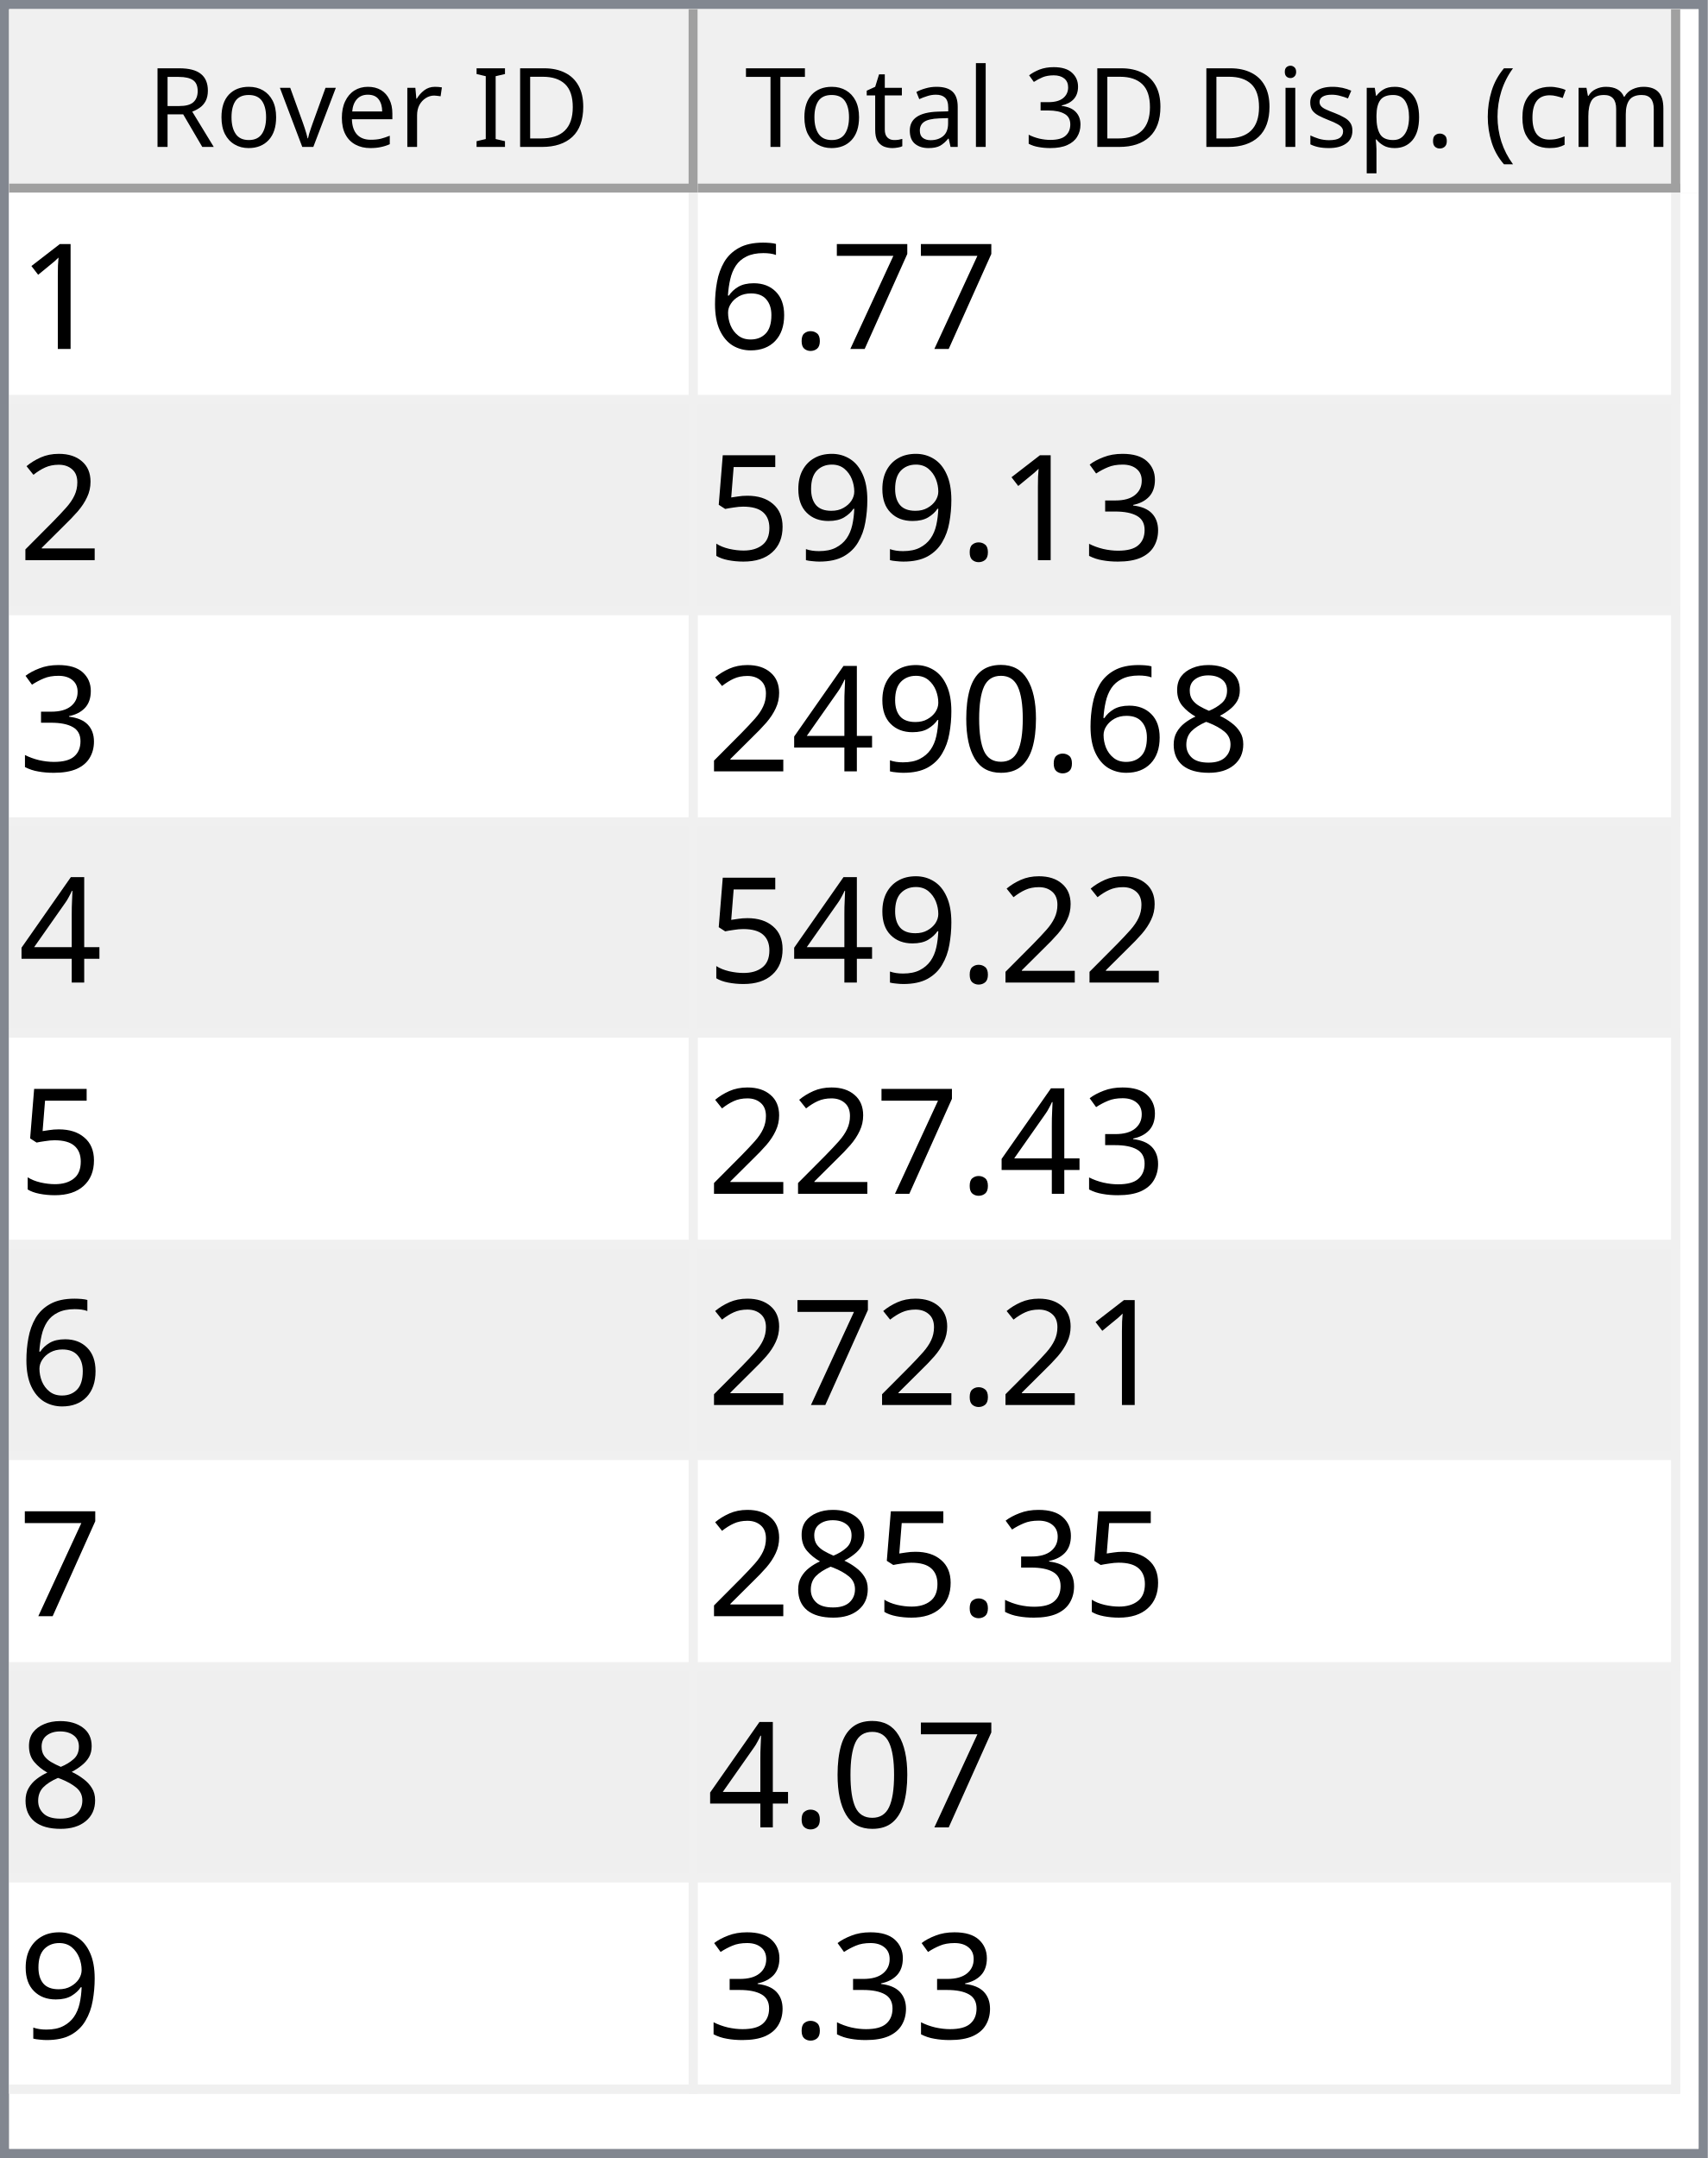
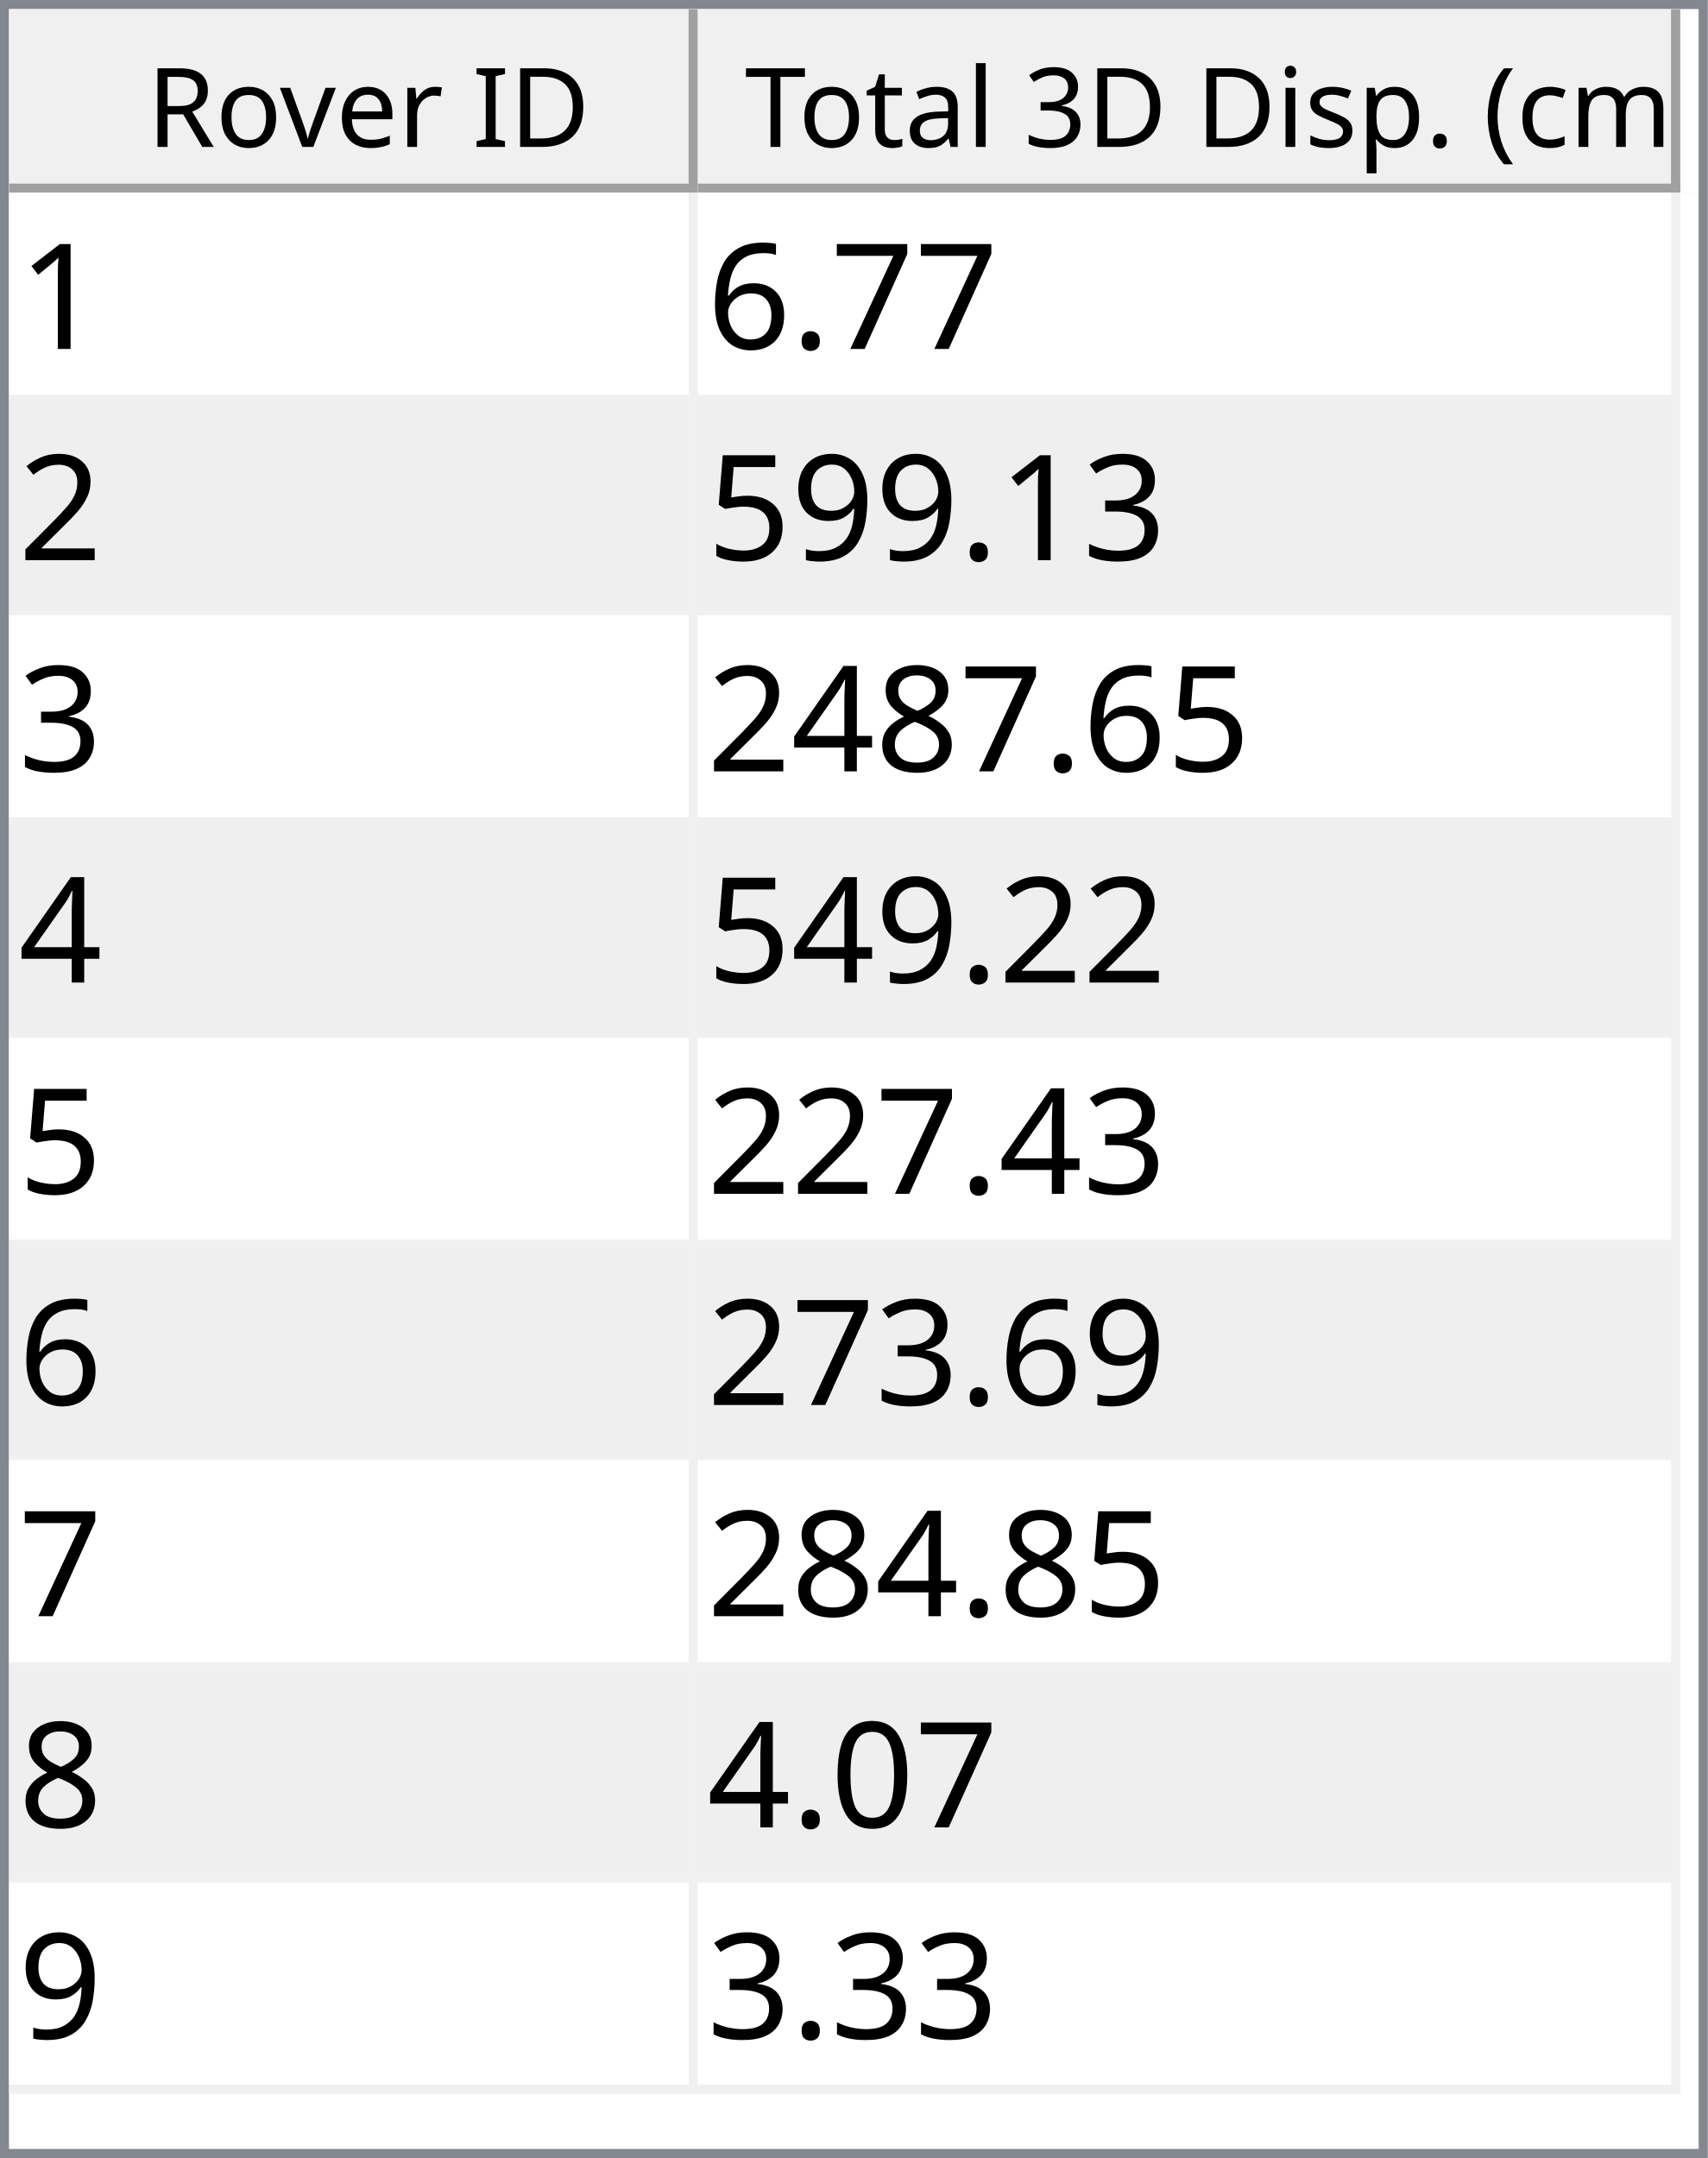
<svg xmlns="http://www.w3.org/2000/svg" style="fill-opacity:1; color-rendering:auto; color-interpolation:auto; text-rendering:auto; stroke:black; stroke-linecap:square; stroke-miterlimit:10; shape-rendering:auto; stroke-opacity:1; fill:black; stroke-dasharray:none; font-weight:normal; stroke-width:1; font-family:'Dialog'; font-style:normal; stroke-linejoin:miter; font-size:12px; stroke-dashoffset:0; image-rendering:auto;" width="186" height="235">
  <defs id="genericDefs" />
  <g>
    <defs id="defs1">
      <clipPath clipPathUnits="userSpaceOnUse" id="clipPath1">
        <path d="M0 0 L186 0 L186 235 L0 235 L0 0 Z" />
      </clipPath>
      <clipPath clipPathUnits="userSpaceOnUse" id="clipPath2">
        <path d="M0 0 L0 235 L186 235 L186 0 Z" />
      </clipPath>
      <clipPath clipPathUnits="userSpaceOnUse" id="clipPath3">
        <path d="M0 0 L0 20 L184 20 L184 0 Z" />
      </clipPath>
      <clipPath clipPathUnits="userSpaceOnUse" id="clipPath4">
        <path d="M0 0 L0 20 L75 20 L75 0 Z" />
      </clipPath>
      <clipPath clipPathUnits="userSpaceOnUse" id="clipPath5">
        <path d="M1 1 L1 19 L74 19 L74 1 Z" />
      </clipPath>
      <clipPath clipPathUnits="userSpaceOnUse" id="clipPath6">
        <path d="M0 0 L0 18 L73 18 L73 0 Z" />
      </clipPath>
      <clipPath clipPathUnits="userSpaceOnUse" id="clipPath7">
        <path d="M-0.5 -0.5 L-0.5 19.5 L74.5 19.5 L74.5 -0.5 Z" />
      </clipPath>
      <clipPath clipPathUnits="userSpaceOnUse" id="clipPath8">
        <path d="M0 0 L0 20 L107 20 L107 0 Z" />
      </clipPath>
      <clipPath clipPathUnits="userSpaceOnUse" id="clipPath9">
        <path d="M1 1 L1 19 L106 19 L106 1 Z" />
      </clipPath>
      <clipPath clipPathUnits="userSpaceOnUse" id="clipPath10">
        <path d="M0 0 L0 18 L105 18 L105 0 Z" />
      </clipPath>
      <clipPath clipPathUnits="userSpaceOnUse" id="clipPath11">
        <path d="M-0.5 -0.5 L-0.5 19.5 L106.5 19.5 L106.5 -0.5 Z" />
      </clipPath>
      <clipPath clipPathUnits="userSpaceOnUse" id="clipPath12">
        <path d="M0 0 L0 213 L184 213 L184 0 Z" />
      </clipPath>
      <clipPath clipPathUnits="userSpaceOnUse" id="clipPath13">
        <path d="M0 0 L0 207 L182 207 L182 0 Z" />
      </clipPath>
      <clipPath clipPathUnits="userSpaceOnUse" id="clipPath14">
        <path d="M-0.5 -0.5 L-0.5 206.5 L181.5 206.5 L181.5 -0.5 Z" />
      </clipPath>
      <clipPath clipPathUnits="userSpaceOnUse" id="clipPath15">
        <path d="M0 0 L0 22 L74 22 L74 0 Z" />
      </clipPath>
      <clipPath clipPathUnits="userSpaceOnUse" id="clipPath16">
        <path d="M0 0 L0 22 L106 22 L106 0 Z" />
      </clipPath>
      <font horiz-adv-x="64.551" id="font1">
        <font-face ascent="107.91" descent="25.098" units-per-em="100" style="font-style:normal; font-family:Segoe UI; font-weight:normal;" />
        <missing-glyph horiz-adv-x="64.551" d="M8.109 0 L8.109 68.266 L56.453 68.266 L56.453 0 L8.109 0 ZM15.328 7.234 L49.219 7.234 L49.219 61.031 L15.328 61.031 L15.328 7.234 Z" />
        <glyph unicode="D" horiz-adv-x="70.117" d="M9.188 0 L9.188 70.016 L28.516 70.016 Q65.531 70.016 65.531 35.891 Q65.531 19.672 55.25 9.836 Q44.969 0 27.734 0 L9.188 0 ZM17.391 62.594 L17.391 7.422 L27.828 7.422 Q41.609 7.422 49.273 14.797 Q56.938 22.172 56.938 35.688 Q56.938 62.594 28.328 62.594 L17.391 62.594 Z" />
        <glyph unicode="I" horiz-adv-x="26.611" d="M17.391 0 L9.188 0 L9.188 70.016 L17.391 70.016 L17.391 0 Z" />
        <glyph unicode=" " horiz-adv-x="27.393" d="" />
        <glyph unicode="r" horiz-adv-x="34.766" d="M34.188 41.891 Q32.078 43.5 28.125 43.5 Q23 43.5 19.555 38.672 Q16.109 33.844 16.109 25.484 L16.109 0 L8.109 0 L8.109 50 L16.109 50 L16.109 39.703 L16.312 39.703 Q18.016 44.969 21.531 47.922 Q25.047 50.875 29.391 50.875 Q32.516 50.875 34.188 50.203 L34.188 41.891 Z" />
        <glyph unicode="e" horiz-adv-x="52.295" d="M48.297 23 L12.984 23 Q13.188 14.656 17.484 10.109 Q21.781 5.562 29.297 5.562 Q37.75 5.562 44.828 11.141 L44.828 3.609 Q38.234 -1.172 27.391 -1.172 Q16.797 -1.172 10.742 5.641 Q4.688 12.453 4.688 24.812 Q4.688 36.469 11.305 43.82 Q17.922 51.172 27.734 51.172 Q37.547 51.172 42.922 44.828 Q48.297 38.484 48.297 27.203 L48.297 23 ZM40.094 29.781 Q40.047 36.719 36.75 40.578 Q33.453 44.438 27.594 44.438 Q21.922 44.438 17.969 40.383 Q14.016 36.328 13.094 29.781 L40.094 29.781 Z" />
        <glyph unicode="v" horiz-adv-x="47.9" d="M47.406 50 L27.484 0 L19.625 0 L0.688 50 L9.469 50 L22.172 13.672 Q23.578 9.672 23.922 6.688 L24.125 6.688 Q24.609 10.453 25.688 13.484 L38.969 50 L47.406 50 Z" />
        <glyph unicode="o" horiz-adv-x="58.594" d="M29 -1.172 Q17.922 -1.172 11.305 5.836 Q4.688 12.844 4.688 24.422 Q4.688 37.016 11.57 44.094 Q18.453 51.172 30.172 51.172 Q41.359 51.172 47.633 44.289 Q53.906 37.406 53.906 25.203 Q53.906 13.234 47.141 6.031 Q40.375 -1.172 29 -1.172 ZM29.594 44.438 Q21.875 44.438 17.383 39.188 Q12.891 33.938 12.891 24.703 Q12.891 15.828 17.43 10.695 Q21.969 5.562 29.594 5.562 Q37.359 5.562 41.531 10.594 Q45.703 15.625 45.703 24.906 Q45.703 34.281 41.531 39.359 Q37.359 44.438 29.594 44.438 Z" />
        <glyph unicode="R" horiz-adv-x="59.814" d="M59.375 0 L49.609 0 L37.891 19.625 Q36.281 22.359 34.766 24.289 Q33.25 26.219 31.664 27.438 Q30.078 28.656 28.25 29.219 Q26.422 29.781 24.125 29.781 L17.391 29.781 L17.391 0 L9.188 0 L9.188 70.016 L30.078 70.016 Q34.672 70.016 38.555 68.867 Q42.438 67.719 45.289 65.375 Q48.141 63.031 49.758 59.547 Q51.375 56.062 51.375 51.375 Q51.375 47.703 50.273 44.656 Q49.172 41.609 47.148 39.211 Q45.125 36.812 42.266 35.133 Q39.406 33.453 35.844 32.516 L35.844 32.328 Q37.594 31.547 38.891 30.547 Q40.188 29.547 41.359 28.18 Q42.531 26.812 43.68 25.078 Q44.828 23.344 46.234 21.047 L59.375 0 ZM17.391 62.594 L17.391 37.203 L28.516 37.203 Q31.594 37.203 34.203 38.133 Q36.812 39.062 38.719 40.797 Q40.625 42.531 41.703 45.047 Q42.781 47.562 42.781 50.688 Q42.781 56.297 39.141 59.445 Q35.5 62.594 28.609 62.594 L17.391 62.594 Z" />
        <glyph unicode=")" horiz-adv-x="30.176" d="M8.297 -15.922 L1.172 -15.922 Q16.406 2.344 16.406 26.812 Q16.406 51.469 1.078 70.016 L8.297 70.016 Q23.531 52.156 23.531 26.703 Q23.531 1.375 8.297 -15.922 Z" />
        <glyph unicode="m" horiz-adv-x="86.133" d="M79.109 0 L71.094 0 L71.094 28.719 Q71.094 37.016 68.531 40.727 Q65.969 44.438 59.906 44.438 Q54.781 44.438 51.195 39.75 Q47.609 35.062 47.609 28.516 L47.609 0 L39.594 0 L39.594 29.688 Q39.594 44.438 28.219 44.438 Q22.953 44.438 19.531 40.016 Q16.109 35.594 16.109 28.516 L16.109 0 L8.109 0 L8.109 50 L16.109 50 L16.109 42.094 L16.312 42.094 Q21.625 51.172 31.844 51.172 Q36.969 51.172 40.773 48.312 Q44.578 45.453 46 40.828 Q51.562 51.172 62.594 51.172 Q79.109 51.172 79.109 30.812 L79.109 0 Z" />
        <glyph unicode="c" horiz-adv-x="46.191" d="M42.188 2.297 Q36.422 -1.172 28.516 -1.172 Q17.828 -1.172 11.258 5.789 Q4.688 12.75 4.688 23.828 Q4.688 36.188 11.766 43.68 Q18.844 51.172 30.672 51.172 Q37.25 51.172 42.281 48.734 L42.281 40.531 Q36.719 44.438 30.375 44.438 Q22.703 44.438 17.797 38.945 Q12.891 33.453 12.891 24.516 Q12.891 15.719 17.508 10.641 Q22.125 5.562 29.891 5.562 Q36.422 5.562 42.188 9.906 L42.188 2.297 Z" />
        <glyph unicode="(" horiz-adv-x="30.176" d="M29.109 -15.922 L21.969 -15.922 Q6.844 1.375 6.844 26.703 Q6.844 52.156 21.969 70.016 L29.203 70.016 Q13.875 51.469 13.875 26.812 Q13.875 2.344 29.109 -15.922 Z" />
        <glyph unicode="." horiz-adv-x="21.68" d="M10.891 -1.078 Q8.641 -1.078 7.055 0.539 Q5.469 2.156 5.469 4.391 Q5.469 6.641 7.055 8.273 Q8.641 9.906 10.891 9.906 Q13.188 9.906 14.797 8.273 Q16.406 6.641 16.406 4.391 Q16.406 2.156 14.797 0.539 Q13.188 -1.078 10.891 -1.078 Z" />
        <glyph unicode="p" horiz-adv-x="58.789" d="M16.312 7.234 L16.109 7.234 L16.109 -23 L8.109 -23 L8.109 50 L16.109 50 L16.109 41.219 L16.312 41.219 Q22.219 51.172 33.594 51.172 Q43.266 51.172 48.688 44.461 Q54.109 37.75 54.109 26.469 Q54.109 13.922 48 6.375 Q41.891 -1.172 31.297 -1.172 Q21.578 -1.172 16.312 7.234 ZM16.109 27.391 L16.109 20.406 Q16.109 14.203 20.141 9.883 Q24.172 5.562 30.375 5.562 Q37.641 5.562 41.773 11.133 Q45.906 16.703 45.906 26.609 Q45.906 34.969 42.047 39.703 Q38.188 44.438 31.594 44.438 Q24.609 44.438 20.359 39.578 Q16.109 34.719 16.109 27.391 Z" />
        <glyph unicode="s" horiz-adv-x="42.432" d="M5.078 1.812 L5.078 10.406 Q11.625 5.562 19.484 5.562 Q30.031 5.562 30.031 12.594 Q30.031 14.594 29.125 15.992 Q28.219 17.391 26.68 18.461 Q25.141 19.531 23.07 20.383 Q21 21.234 18.609 22.172 Q15.281 23.484 12.766 24.828 Q10.25 26.172 8.57 27.859 Q6.891 29.547 6.031 31.695 Q5.172 33.844 5.172 36.719 Q5.172 40.234 6.789 42.945 Q8.406 45.656 11.086 47.484 Q13.766 49.312 17.211 50.242 Q20.656 51.172 24.312 51.172 Q30.812 51.172 35.938 48.922 L35.938 40.828 Q30.422 44.438 23.25 44.438 Q21 44.438 19.195 43.922 Q17.391 43.406 16.094 42.477 Q14.797 41.547 14.086 40.258 Q13.375 38.969 13.375 37.406 Q13.375 35.453 14.086 34.133 Q14.797 32.812 16.164 31.789 Q17.531 30.766 19.484 29.938 Q21.438 29.109 23.922 28.125 Q27.25 26.859 29.883 25.516 Q32.516 24.172 34.375 22.484 Q36.234 20.797 37.234 18.602 Q38.234 16.406 38.234 13.375 Q38.234 9.672 36.602 6.938 Q34.969 4.203 32.234 2.398 Q29.5 0.594 25.93 -0.289 Q22.359 -1.172 18.453 -1.172 Q10.75 -1.172 5.078 1.812 Z" />
        <glyph unicode="i" horiz-adv-x="24.219" d="M12.203 62.703 Q10.062 62.703 8.547 64.164 Q7.031 65.625 7.031 67.875 Q7.031 70.125 8.547 71.609 Q10.062 73.094 12.203 73.094 Q14.406 73.094 15.945 71.609 Q17.484 70.125 17.484 67.875 Q17.484 65.719 15.945 64.211 Q14.406 62.703 12.203 62.703 ZM16.109 0 L8.109 0 L8.109 50 L16.109 50 L16.109 0 Z" />
        <glyph unicode="3" horiz-adv-x="53.906" d="M46.531 19.828 Q46.531 15.094 44.75 11.211 Q42.969 7.328 39.719 4.57 Q36.469 1.812 31.93 0.297 Q27.391 -1.219 21.922 -1.219 Q11.922 -1.219 6 2.594 L6 11.188 Q13.094 5.609 22.219 5.609 Q25.875 5.609 28.828 6.539 Q31.781 7.469 33.906 9.227 Q36.031 10.984 37.18 13.477 Q38.328 15.969 38.328 19.094 Q38.328 32.812 18.797 32.812 L12.984 32.812 L12.984 39.594 L18.5 39.594 Q35.797 39.594 35.797 52.484 Q35.797 64.406 22.609 64.406 Q15.188 64.406 8.688 59.422 L8.688 67.188 Q15.375 71.188 24.609 71.188 Q29 71.188 32.57 69.969 Q36.141 68.75 38.68 66.555 Q41.219 64.359 42.609 61.281 Q44 58.203 44 54.5 Q44 40.672 30.031 36.719 L30.031 36.531 Q33.594 36.141 36.625 34.797 Q39.656 33.453 41.852 31.305 Q44.047 29.156 45.289 26.25 Q46.531 23.344 46.531 19.828 Z" />
        <glyph unicode="l" horiz-adv-x="24.219" d="M16.109 0 L8.109 0 L8.109 74.031 L16.109 74.031 L16.109 0 Z" />
        <glyph unicode="a" horiz-adv-x="50.879" d="M43.891 0 L35.891 0 L35.891 7.812 L35.688 7.812 Q30.469 -1.172 20.312 -1.172 Q12.844 -1.172 8.617 2.781 Q4.391 6.734 4.391 13.281 Q4.391 27.297 20.906 29.594 L35.891 31.688 Q35.891 44.438 25.594 44.438 Q16.547 44.438 9.281 38.281 L9.281 46.484 Q16.656 51.172 26.266 51.172 Q43.891 51.172 43.891 32.516 L43.891 0 ZM35.891 25.297 L23.828 23.641 Q18.266 22.859 15.43 20.875 Q12.594 18.891 12.594 13.875 Q12.594 10.203 15.211 7.883 Q17.828 5.562 22.172 5.562 Q28.125 5.562 32.008 9.742 Q35.891 13.922 35.891 20.312 L35.891 25.297 Z" />
        <glyph unicode="t" horiz-adv-x="33.887" d="M31.297 0.484 Q28.469 -1.078 23.828 -1.078 Q10.688 -1.078 10.688 13.578 L10.688 43.172 L2.094 43.172 L2.094 50 L10.688 50 L10.688 62.203 L18.703 64.797 L18.703 50 L31.297 50 L31.297 43.172 L18.703 43.172 L18.703 14.984 Q18.703 9.969 20.414 7.82 Q22.125 5.672 26.078 5.672 Q29.109 5.672 31.297 7.328 L31.297 0.484 Z" />
        <glyph unicode="T" horiz-adv-x="52.393" d="M50.594 62.594 L30.375 62.594 L30.375 0 L22.172 0 L22.172 62.594 L2 62.594 L2 70.016 L50.594 70.016 L50.594 62.594 Z" />
      </font>
      <font horiz-adv-x="75.0" id="font2">
        <font-face ascent="100.537" descent="21.973" units-per-em="100" style="font-style:normal; font-family:sans-serif; font-weight:normal;" />
        <missing-glyph horiz-adv-x="75.0" d="M12.5 0 L12.5 62.5 L62.5 62.5 L62.5 0 L12.5 0 ZM14.062 1.562 L60.938 1.562 L60.938 60.938 L14.062 60.938 L14.062 1.562 Z" />
        <glyph unicode="1" horiz-adv-x="55.615" d="M37.25 0 L28.469 0 L28.469 56 Q25.297 52.984 20.141 49.953 Q14.984 46.922 10.891 45.406 L10.891 53.906 Q18.266 57.375 23.781 62.305 Q29.297 67.234 31.594 71.875 L37.25 71.875 L37.25 0 Z" />
        <glyph unicode="7" horiz-adv-x="55.615" d="M4.734 62.203 L4.734 70.656 L51.078 70.656 L51.078 63.812 Q44.234 56.547 37.523 44.484 Q30.812 32.422 27.156 19.672 Q24.516 10.688 23.781 0 L14.75 0 Q14.891 8.453 18.062 20.414 Q21.234 32.375 27.172 43.484 Q33.109 54.594 39.797 62.203 L4.734 62.203 Z" />
        <glyph unicode="." horiz-adv-x="27.783" d="M9.078 0 L9.078 10.016 L19.094 10.016 L19.094 0 L9.078 0 Z" />
        <glyph unicode="6" horiz-adv-x="55.615" d="M49.75 54.047 L41.016 53.375 Q39.844 58.547 37.703 60.891 Q34.125 64.656 28.906 64.656 Q24.703 64.656 21.531 62.312 Q17.391 59.281 14.992 53.469 Q12.594 47.656 12.5 36.922 Q15.672 41.75 20.266 44.094 Q24.859 46.438 29.891 46.438 Q38.672 46.438 44.852 39.969 Q51.031 33.5 51.031 23.25 Q51.031 16.5 48.125 10.719 Q45.219 4.938 40.141 1.859 Q35.062 -1.219 28.609 -1.219 Q17.625 -1.219 10.695 6.859 Q3.766 14.938 3.766 33.5 Q3.766 54.25 11.422 63.672 Q18.109 71.875 29.438 71.875 Q37.891 71.875 43.289 67.141 Q48.688 62.406 49.75 54.047 ZM13.875 23.188 Q13.875 18.656 15.797 14.508 Q17.719 10.359 21.188 8.18 Q24.656 6 28.469 6 Q34.031 6 38.039 10.492 Q42.047 14.984 42.047 22.703 Q42.047 30.125 38.086 34.398 Q34.125 38.672 28.125 38.672 Q22.172 38.672 18.023 34.398 Q13.875 30.125 13.875 23.188 Z" />
        <glyph unicode="2" horiz-adv-x="55.615" d="M50.344 8.453 L50.344 0 L3.031 0 Q2.938 3.172 4.047 6.109 Q5.859 10.938 9.836 15.625 Q13.812 20.312 21.344 26.469 Q33.016 36.031 37.117 41.625 Q41.219 47.219 41.219 52.203 Q41.219 57.422 37.477 61.008 Q33.734 64.594 27.734 64.594 Q21.391 64.594 17.578 60.789 Q13.766 56.984 13.719 50.25 L4.688 51.172 Q5.609 61.281 11.664 66.578 Q17.719 71.875 27.938 71.875 Q38.234 71.875 44.242 66.164 Q50.25 60.453 50.25 52 Q50.25 47.703 48.492 43.555 Q46.734 39.406 42.656 34.812 Q38.578 30.219 29.109 22.219 Q21.188 15.578 18.945 13.211 Q16.703 10.844 15.234 8.453 L50.344 8.453 Z" />
        <glyph unicode="3" horiz-adv-x="55.615" d="M4.203 18.891 L12.984 20.062 Q14.5 12.594 18.141 9.297 Q21.781 6 27 6 Q33.203 6 37.477 10.297 Q41.75 14.594 41.75 20.953 Q41.75 27 37.797 30.93 Q33.844 34.859 27.734 34.859 Q25.25 34.859 21.531 33.891 L22.516 41.609 Q23.391 41.5 23.922 41.5 Q29.547 41.5 34.039 44.43 Q38.531 47.359 38.531 53.469 Q38.531 58.297 35.258 61.477 Q31.984 64.656 26.812 64.656 Q21.688 64.656 18.266 61.43 Q14.844 58.203 13.875 51.766 L5.078 53.328 Q6.688 62.156 12.398 67.016 Q18.109 71.875 26.609 71.875 Q32.469 71.875 37.398 69.359 Q42.328 66.844 44.945 62.5 Q47.562 58.156 47.562 53.266 Q47.562 48.641 45.07 44.828 Q42.578 41.016 37.703 38.766 Q44.047 37.312 47.562 32.695 Q51.078 28.078 51.078 21.141 Q51.078 11.766 44.242 5.25 Q37.406 -1.266 26.953 -1.266 Q17.531 -1.266 11.305 4.352 Q5.078 9.969 4.203 18.891 Z" />
        <glyph unicode="9" horiz-adv-x="55.615" d="M5.469 16.547 L13.922 17.328 Q14.984 11.375 18.016 8.688 Q21.047 6 25.781 6 Q29.828 6 32.883 7.859 Q35.938 9.719 37.891 12.82 Q39.844 15.922 41.164 21.195 Q42.484 26.469 42.484 31.938 Q42.484 32.516 42.438 33.688 Q39.797 29.5 35.234 26.883 Q30.672 24.266 25.344 24.266 Q16.453 24.266 10.305 30.711 Q4.156 37.156 4.156 47.703 Q4.156 58.594 10.578 65.234 Q17 71.875 26.656 71.875 Q33.641 71.875 39.43 68.117 Q45.219 64.359 48.219 57.398 Q51.219 50.438 51.219 37.25 Q51.219 23.531 48.242 15.406 Q45.266 7.281 39.383 3.031 Q33.5 -1.219 25.594 -1.219 Q17.188 -1.219 11.867 3.445 Q6.547 8.109 5.469 16.547 ZM41.453 48.141 Q41.453 55.719 37.43 60.156 Q33.406 64.594 27.734 64.594 Q21.875 64.594 17.531 59.812 Q13.188 55.031 13.188 47.406 Q13.188 40.578 17.312 36.305 Q21.438 32.031 27.484 32.031 Q33.594 32.031 37.523 36.305 Q41.453 40.578 41.453 48.141 Z" />
        <glyph unicode="5" horiz-adv-x="55.615" d="M4.156 18.75 L13.375 19.531 Q14.406 12.797 18.141 9.398 Q21.875 6 27.156 6 Q33.5 6 37.891 10.789 Q42.281 15.578 42.281 23.484 Q42.281 31 38.062 35.352 Q33.844 39.703 27 39.703 Q22.75 39.703 19.336 37.773 Q15.922 35.844 13.969 32.766 L5.719 33.844 L12.641 70.609 L48.25 70.609 L48.25 62.203 L19.672 62.203 L15.828 42.969 Q22.266 47.469 29.344 47.469 Q38.719 47.469 45.164 40.969 Q51.609 34.469 51.609 24.266 Q51.609 14.547 45.953 7.469 Q39.062 -1.219 27.156 -1.219 Q17.391 -1.219 11.211 4.25 Q5.031 9.719 4.156 18.75 Z" />
        <glyph unicode="8" horiz-adv-x="55.615" d="M17.672 38.812 Q12.203 40.828 9.57 44.539 Q6.938 48.25 6.938 53.422 Q6.938 61.234 12.555 66.555 Q18.172 71.875 27.484 71.875 Q36.859 71.875 42.578 66.43 Q48.297 60.984 48.297 53.172 Q48.297 48.188 45.68 44.508 Q43.062 40.828 37.75 38.812 Q44.344 36.672 47.781 31.883 Q51.219 27.094 51.219 20.453 Q51.219 11.281 44.727 5.031 Q38.234 -1.219 27.641 -1.219 Q17.047 -1.219 10.547 5.055 Q4.047 11.328 4.047 20.703 Q4.047 27.688 7.594 32.398 Q11.141 37.109 17.672 38.812 ZM15.922 53.719 Q15.922 48.641 19.195 45.414 Q22.469 42.188 27.688 42.188 Q32.766 42.188 36.016 45.383 Q39.266 48.578 39.266 53.219 Q39.266 58.062 35.914 61.359 Q32.562 64.656 27.594 64.656 Q22.562 64.656 19.242 61.43 Q15.922 58.203 15.922 53.719 ZM13.094 20.656 Q13.094 16.891 14.875 13.375 Q16.656 9.859 20.172 7.93 Q23.688 6 27.734 6 Q34.031 6 38.133 10.055 Q42.234 14.109 42.234 20.359 Q42.234 26.703 38.016 30.859 Q33.797 35.016 27.438 35.016 Q21.234 35.016 17.164 30.914 Q13.094 26.812 13.094 20.656 Z" />
+         <glyph unicode="4" horiz-adv-x="55.615" d="M32.328 0 L32.328 17.141 L1.266 17.141 L1.266 25.203 L33.938 71.578 L41.109 71.578 L41.109 25.203 L50.781 25.203 L50.781 17.141 L41.109 17.141 L41.109 0 L32.328 0 ZM32.328 25.203 L32.328 57.469 L9.906 25.203 L32.328 25.203 Z" />
        <glyph unicode="0" horiz-adv-x="55.615" d="M4.156 35.297 Q4.156 48 6.766 55.742 Q9.375 63.484 14.523 67.68 Q19.672 71.875 27.484 71.875 Q33.25 71.875 37.594 69.555 Q41.938 67.234 44.773 62.867 Q47.609 58.5 49.219 52.227 Q50.828 45.953 50.828 35.297 Q50.828 22.703 48.242 14.969 Q45.656 7.234 40.508 3.008 Q35.359 -1.219 27.484 -1.219 Q17.141 -1.219 11.234 6.203 Q4.156 15.141 4.156 35.297 ZM13.188 35.297 Q13.188 17.672 17.312 11.836 Q21.438 6 27.484 6 Q33.547 6 37.672 11.859 Q41.797 17.719 41.797 35.297 Q41.797 52.984 37.672 58.789 Q33.547 64.594 27.391 64.594 Q21.344 64.594 17.719 59.469 Q13.188 52.938 13.188 35.297 Z" />
-         <glyph unicode="4" horiz-adv-x="55.615" d="M32.328 0 L32.328 17.141 L1.266 17.141 L1.266 25.203 L33.938 71.578 L41.109 71.578 L41.109 25.203 L50.781 25.203 L50.781 17.141 L41.109 17.141 L41.109 0 L32.328 0 ZM32.328 25.203 L32.328 57.469 L9.906 25.203 L32.328 25.203 Z" />
      </font>
    </defs>
    <g style="fill:white; stroke:white;">
      <rect x="0" y="0" width="186" style="clip-path:url(#clipPath1); stroke:none;" height="235" />
    </g>
    <g style="fill:white; text-rendering:optimizeSpeed; color-rendering:optimizeSpeed; image-rendering:optimizeSpeed; shape-rendering:crispEdges; stroke:white; color-interpolation:sRGB;">
      <rect x="0" width="186" height="235" y="0" style="stroke:none;" />
      <path style="stroke:none;" d="M0 235 L186 235 L186 0 L0 0 Z" />
    </g>
    <g style="fill:rgb(240,240,240); font-family:'Segoe UI'; stroke:rgb(240,240,240);">
      <rect x="0" y="0" width="186" style="clip-path:url(#clipPath2); stroke:none;" height="235" />
    </g>
    <g style="fill:rgb(130,135,144); font-family:'Segoe UI'; stroke:rgb(130,135,144);">
      <path d="M0 0 L186 0 L186 235 L0 235 L0 0 ZM1 1 L185 1 L185 234 L1 234 L1 1 Z" style="fill-rule:evenodd; clip-path:url(#clipPath2); stroke:none;" />
    </g>
    <g style="fill:white; font-family:'Segoe UI'; stroke:white;" transform="translate(1,1)">
      <rect x="0" y="0" width="184" style="clip-path:url(#clipPath3); stroke:none;" height="20" />
    </g>
    <g style="fill:rgb(240,240,240); font-family:'Segoe UI'; stroke:rgb(240,240,240);" transform="translate(1,1)">
      <rect x="0" y="0" width="75" style="clip-path:url(#clipPath4); stroke:none;" height="20" />
    </g>
    <g style="font-family:'Segoe UI';" transform="translate(2,2)">
      <text x="14" xml:space="preserve" y="14" style="clip-path:url(#clipPath6); stroke:none;">Rover ID</text>
    </g>
    <g style="fill:rgb(160,160,160); font-family:'Segoe UI'; stroke:rgb(160,160,160); stroke-linejoin:bevel;" transform="translate(1.5,1.5)">
      <line x1="74" x2="74" y1="0" style="fill:none; clip-path:url(#clipPath7);" y2="19" />
    </g>
    <g style="fill:rgb(160,160,160); font-family:'Segoe UI'; stroke:rgb(160,160,160); stroke-linejoin:bevel;" transform="matrix(1,0,0,1,1,1) translate(0.5,0.5)">
      <line x1="0" x2="74" y1="19" style="fill:none; clip-path:url(#clipPath7);" y2="19" />
    </g>
    <g style="fill:rgb(240,240,240); font-family:'Segoe UI'; stroke:rgb(240,240,240);" transform="translate(76,1)">
      <rect x="0" y="0" width="107" style="clip-path:url(#clipPath8); stroke:none;" height="20" />
    </g>
    <g style="font-family:'Segoe UI';" transform="translate(77,2)">
      <text x="1" xml:space="preserve" y="14" style="clip-path:url(#clipPath10); stroke:none;"> Total 3D Disp. (cm)</text>
    </g>
    <g style="fill:rgb(160,160,160); font-family:'Segoe UI'; stroke:rgb(160,160,160); stroke-linejoin:bevel;" transform="translate(76.5,1.5)">
      <line x1="106" x2="106" y1="0" style="fill:none; clip-path:url(#clipPath11);" y2="19" />
    </g>
    <g style="fill:rgb(160,160,160); font-family:'Segoe UI'; stroke:rgb(160,160,160); stroke-linejoin:bevel;" transform="matrix(1,0,0,1,76,1) translate(0.5,0.5)">
      <line x1="0" x2="106" y1="19" style="fill:none; clip-path:url(#clipPath11);" y2="19" />
    </g>
    <g style="fill:white; font-family:'Segoe UI'; stroke:white;" transform="translate(1,21)">
      <rect x="0" y="0" width="184" style="clip-path:url(#clipPath12); stroke:none;" height="213" />
    </g>
    <g style="fill:rgb(240,240,240); font-size:16px; font-family:sans-serif; stroke:rgb(240,240,240);" transform="translate(1,21)">
      <rect x="0" y="0" width="182" style="clip-path:url(#clipPath13); stroke:none;" height="207" />
      <line transform="translate(0.5,0.5)" x1="0" x2="181" y1="22" style="clip-path:url(#clipPath14); fill:none; stroke-linejoin:bevel;" y2="22" />
    </g>
    <g transform="matrix(1,0,0,1,1,21) translate(0.5,0.5)" style="fill:rgb(240,240,240); font-size:16px; font-family:sans-serif; stroke:rgb(240,240,240); stroke-linejoin:bevel;">
      <line x1="0" x2="181" y1="45" style="fill:none; clip-path:url(#clipPath14);" y2="45" />
    </g>
    <g transform="matrix(1,0,0,1,1,21) translate(0.5,0.5)" style="fill:rgb(240,240,240); font-size:16px; font-family:sans-serif; stroke:rgb(240,240,240); stroke-linejoin:bevel;">
      <line x1="0" x2="181" y1="68" style="fill:none; clip-path:url(#clipPath14);" y2="68" />
    </g>
    <g transform="matrix(1,0,0,1,1,21) translate(0.5,0.5)" style="fill:rgb(240,240,240); font-size:16px; font-family:sans-serif; stroke:rgb(240,240,240); stroke-linejoin:bevel;">
      <line x1="0" x2="181" y1="91" style="fill:none; clip-path:url(#clipPath14);" y2="91" />
    </g>
    <g transform="matrix(1,0,0,1,1,21) translate(0.5,0.5)" style="fill:rgb(240,240,240); font-size:16px; font-family:sans-serif; stroke:rgb(240,240,240); stroke-linejoin:bevel;">
      <line x1="0" x2="181" y1="114" style="fill:none; clip-path:url(#clipPath14);" y2="114" />
    </g>
    <g transform="matrix(1,0,0,1,1,21) translate(0.5,0.5)" style="fill:rgb(240,240,240); font-size:16px; font-family:sans-serif; stroke:rgb(240,240,240); stroke-linejoin:bevel;">
      <line x1="0" x2="181" y1="137" style="fill:none; clip-path:url(#clipPath14);" y2="137" />
    </g>
    <g transform="matrix(1,0,0,1,1,21) translate(0.5,0.5)" style="fill:rgb(240,240,240); font-size:16px; font-family:sans-serif; stroke:rgb(240,240,240); stroke-linejoin:bevel;">
      <line x1="0" x2="181" y1="160" style="fill:none; clip-path:url(#clipPath14);" y2="160" />
    </g>
    <g transform="matrix(1,0,0,1,1,21) translate(0.5,0.5)" style="fill:rgb(240,240,240); font-size:16px; font-family:sans-serif; stroke:rgb(240,240,240); stroke-linejoin:bevel;">
      <line x1="0" x2="181" y1="183" style="fill:none; clip-path:url(#clipPath14);" y2="183" />
    </g>
    <g transform="matrix(1,0,0,1,1,21) translate(0.5,0.5)" style="fill:rgb(240,240,240); font-size:16px; font-family:sans-serif; stroke:rgb(240,240,240); stroke-linejoin:bevel;">
      <line x1="0" x2="181" y1="206" style="fill:none; clip-path:url(#clipPath14);" y2="206" />
    </g>
    <g transform="matrix(1,0,0,1,1,21) translate(0.5,0.5)" style="fill:rgb(240,240,240); font-size:16px; font-family:sans-serif; stroke:rgb(240,240,240); stroke-linejoin:bevel;">
      <line x1="74" x2="74" y1="0" style="fill:none; clip-path:url(#clipPath14);" y2="206" />
    </g>
    <g transform="matrix(1,0,0,1,1,21) translate(0.5,0.5)" style="fill:rgb(240,240,240); font-size:16px; font-family:sans-serif; stroke:rgb(240,240,240); stroke-linejoin:bevel;">
      <line x1="181" x2="181" y1="0" style="fill:none; clip-path:url(#clipPath14);" y2="206" />
    </g>
    <g style="fill:white; font-size:16px; font-family:sans-serif; stroke:white;" transform="matrix(1,0,0,1,1,21)">
      <rect x="0" y="0" width="74" style="clip-path:url(#clipPath15); stroke:none;" height="22" />
      <text x="1" y="17" style="fill:black; clip-path:url(#clipPath15); stroke:none;" xml:space="preserve">1</text>
    </g>
    <g style="fill:white; font-size:16px; font-family:sans-serif; stroke:white;" transform="matrix(1,0,0,1,1,21) translate(75,0)">
      <rect x="0" y="0" width="106" style="clip-path:url(#clipPath16); stroke:none;" height="22" />
      <text x="1" y="17" style="fill:black; clip-path:url(#clipPath16); stroke:none;" xml:space="preserve">6.77</text>
    </g>
    <g style="fill:rgb(239,239,239); font-size:16px; font-family:sans-serif; stroke:rgb(239,239,239);" transform="matrix(1,0,0,1,1,21) translate(0,23)">
      <rect x="0" y="0" width="74" style="clip-path:url(#clipPath15); stroke:none;" height="22" />
      <text x="1" y="17" style="fill:black; clip-path:url(#clipPath15); stroke:none;" xml:space="preserve">2</text>
    </g>
    <g style="fill:rgb(239,239,239); font-size:16px; font-family:sans-serif; stroke:rgb(239,239,239);" transform="matrix(1,0,0,1,1,21) translate(75,23)">
      <rect x="0" y="0" width="106" style="clip-path:url(#clipPath16); stroke:none;" height="22" />
      <text x="1" y="17" style="fill:black; clip-path:url(#clipPath16); stroke:none;" xml:space="preserve">599.13</text>
    </g>
    <g style="fill:white; font-size:16px; font-family:sans-serif; stroke:white;" transform="matrix(1,0,0,1,1,21) translate(0,46)">
      <rect x="0" y="0" width="74" style="clip-path:url(#clipPath15); stroke:none;" height="22" />
      <text x="1" y="17" style="fill:black; clip-path:url(#clipPath15); stroke:none;" xml:space="preserve">3</text>
    </g>
    <g style="fill:white; font-size:16px; font-family:sans-serif; stroke:white;" transform="matrix(1,0,0,1,1,21) translate(75,46)">
      <rect x="0" y="0" width="106" style="clip-path:url(#clipPath16); stroke:none;" height="22" />
-       <text x="1" y="17" style="fill:black; clip-path:url(#clipPath16); stroke:none;" xml:space="preserve">2490.68</text>
+       <text x="1" y="17" style="fill:black; clip-path:url(#clipPath16); stroke:none;" xml:space="preserve">2487.65</text>
    </g>
    <g style="fill:rgb(239,239,239); font-size:16px; font-family:sans-serif; stroke:rgb(239,239,239);" transform="matrix(1,0,0,1,1,21) translate(0,69)">
      <rect x="0" y="0" width="74" style="clip-path:url(#clipPath15); stroke:none;" height="22" />
      <text x="1" y="17" style="fill:black; clip-path:url(#clipPath15); stroke:none;" xml:space="preserve">4</text>
    </g>
    <g style="fill:rgb(239,239,239); font-size:16px; font-family:sans-serif; stroke:rgb(239,239,239);" transform="matrix(1,0,0,1,1,21) translate(75,69)">
      <rect x="0" y="0" width="106" style="clip-path:url(#clipPath16); stroke:none;" height="22" />
      <text x="1" y="17" style="fill:black; clip-path:url(#clipPath16); stroke:none;" xml:space="preserve">549.22</text>
    </g>
    <g style="fill:white; font-size:16px; font-family:sans-serif; stroke:white;" transform="matrix(1,0,0,1,1,21) translate(0,92)">
      <rect x="0" y="0" width="74" style="clip-path:url(#clipPath15); stroke:none;" height="22" />
      <text x="1" y="17" style="fill:black; clip-path:url(#clipPath15); stroke:none;" xml:space="preserve">5</text>
    </g>
    <g style="fill:white; font-size:16px; font-family:sans-serif; stroke:white;" transform="matrix(1,0,0,1,1,21) translate(75,92)">
      <rect x="0" y="0" width="106" style="clip-path:url(#clipPath16); stroke:none;" height="22" />
      <text x="1" y="17" style="fill:black; clip-path:url(#clipPath16); stroke:none;" xml:space="preserve">227.43</text>
    </g>
    <g style="fill:rgb(239,239,239); font-size:16px; font-family:sans-serif; stroke:rgb(239,239,239);" transform="matrix(1,0,0,1,1,21) translate(0,115)">
      <rect x="0" y="0" width="74" style="clip-path:url(#clipPath15); stroke:none;" height="22" />
      <text x="1" y="17" style="fill:black; clip-path:url(#clipPath15); stroke:none;" xml:space="preserve">6</text>
    </g>
    <g style="fill:rgb(239,239,239); font-size:16px; font-family:sans-serif; stroke:rgb(239,239,239);" transform="matrix(1,0,0,1,1,21) translate(75,115)">
      <rect x="0" y="0" width="106" style="clip-path:url(#clipPath16); stroke:none;" height="22" />
-       <text x="1" y="17" style="fill:black; clip-path:url(#clipPath16); stroke:none;" xml:space="preserve">272.21</text>
+       <text x="1" y="17" style="fill:black; clip-path:url(#clipPath16); stroke:none;" xml:space="preserve">273.69</text>
    </g>
    <g style="fill:white; font-size:16px; font-family:sans-serif; stroke:white;" transform="matrix(1,0,0,1,1,21) translate(0,138)">
      <rect x="0" y="0" width="74" style="clip-path:url(#clipPath15); stroke:none;" height="22" />
      <text x="1" y="17" style="fill:black; clip-path:url(#clipPath15); stroke:none;" xml:space="preserve">7</text>
    </g>
    <g style="fill:white; font-size:16px; font-family:sans-serif; stroke:white;" transform="matrix(1,0,0,1,1,21) translate(75,138)">
      <rect x="0" y="0" width="106" style="clip-path:url(#clipPath16); stroke:none;" height="22" />
-       <text x="1" y="17" style="fill:black; clip-path:url(#clipPath16); stroke:none;" xml:space="preserve">285.35</text>
+       <text x="1" y="17" style="fill:black; clip-path:url(#clipPath16); stroke:none;" xml:space="preserve">284.85</text>
    </g>
    <g style="fill:rgb(239,239,239); font-size:16px; font-family:sans-serif; stroke:rgb(239,239,239);" transform="matrix(1,0,0,1,1,21) translate(0,161)">
      <rect x="0" y="0" width="74" style="clip-path:url(#clipPath15); stroke:none;" height="22" />
      <text x="1" y="17" style="fill:black; clip-path:url(#clipPath15); stroke:none;" xml:space="preserve">8</text>
    </g>
    <g style="fill:rgb(239,239,239); font-size:16px; font-family:sans-serif; stroke:rgb(239,239,239);" transform="matrix(1,0,0,1,1,21) translate(75,161)">
      <rect x="0" y="0" width="106" style="clip-path:url(#clipPath16); stroke:none;" height="22" />
      <text x="1" y="17" style="fill:black; clip-path:url(#clipPath16); stroke:none;" xml:space="preserve">4.07</text>
    </g>
    <g style="fill:white; font-size:16px; font-family:sans-serif; stroke:white;" transform="matrix(1,0,0,1,1,21) translate(0,184)">
      <rect x="0" y="0" width="74" style="clip-path:url(#clipPath15); stroke:none;" height="22" />
      <text x="1" y="17" style="fill:black; clip-path:url(#clipPath15); stroke:none;" xml:space="preserve">9</text>
    </g>
    <g style="fill:white; font-size:16px; font-family:sans-serif; stroke:white;" transform="matrix(1,0,0,1,1,21) translate(75,184)">
      <rect x="0" y="0" width="106" style="clip-path:url(#clipPath16); stroke:none;" height="22" />
      <text x="1" y="17" style="fill:black; clip-path:url(#clipPath16); stroke:none;" xml:space="preserve">3.33</text>
    </g>
  </g>
</svg>
